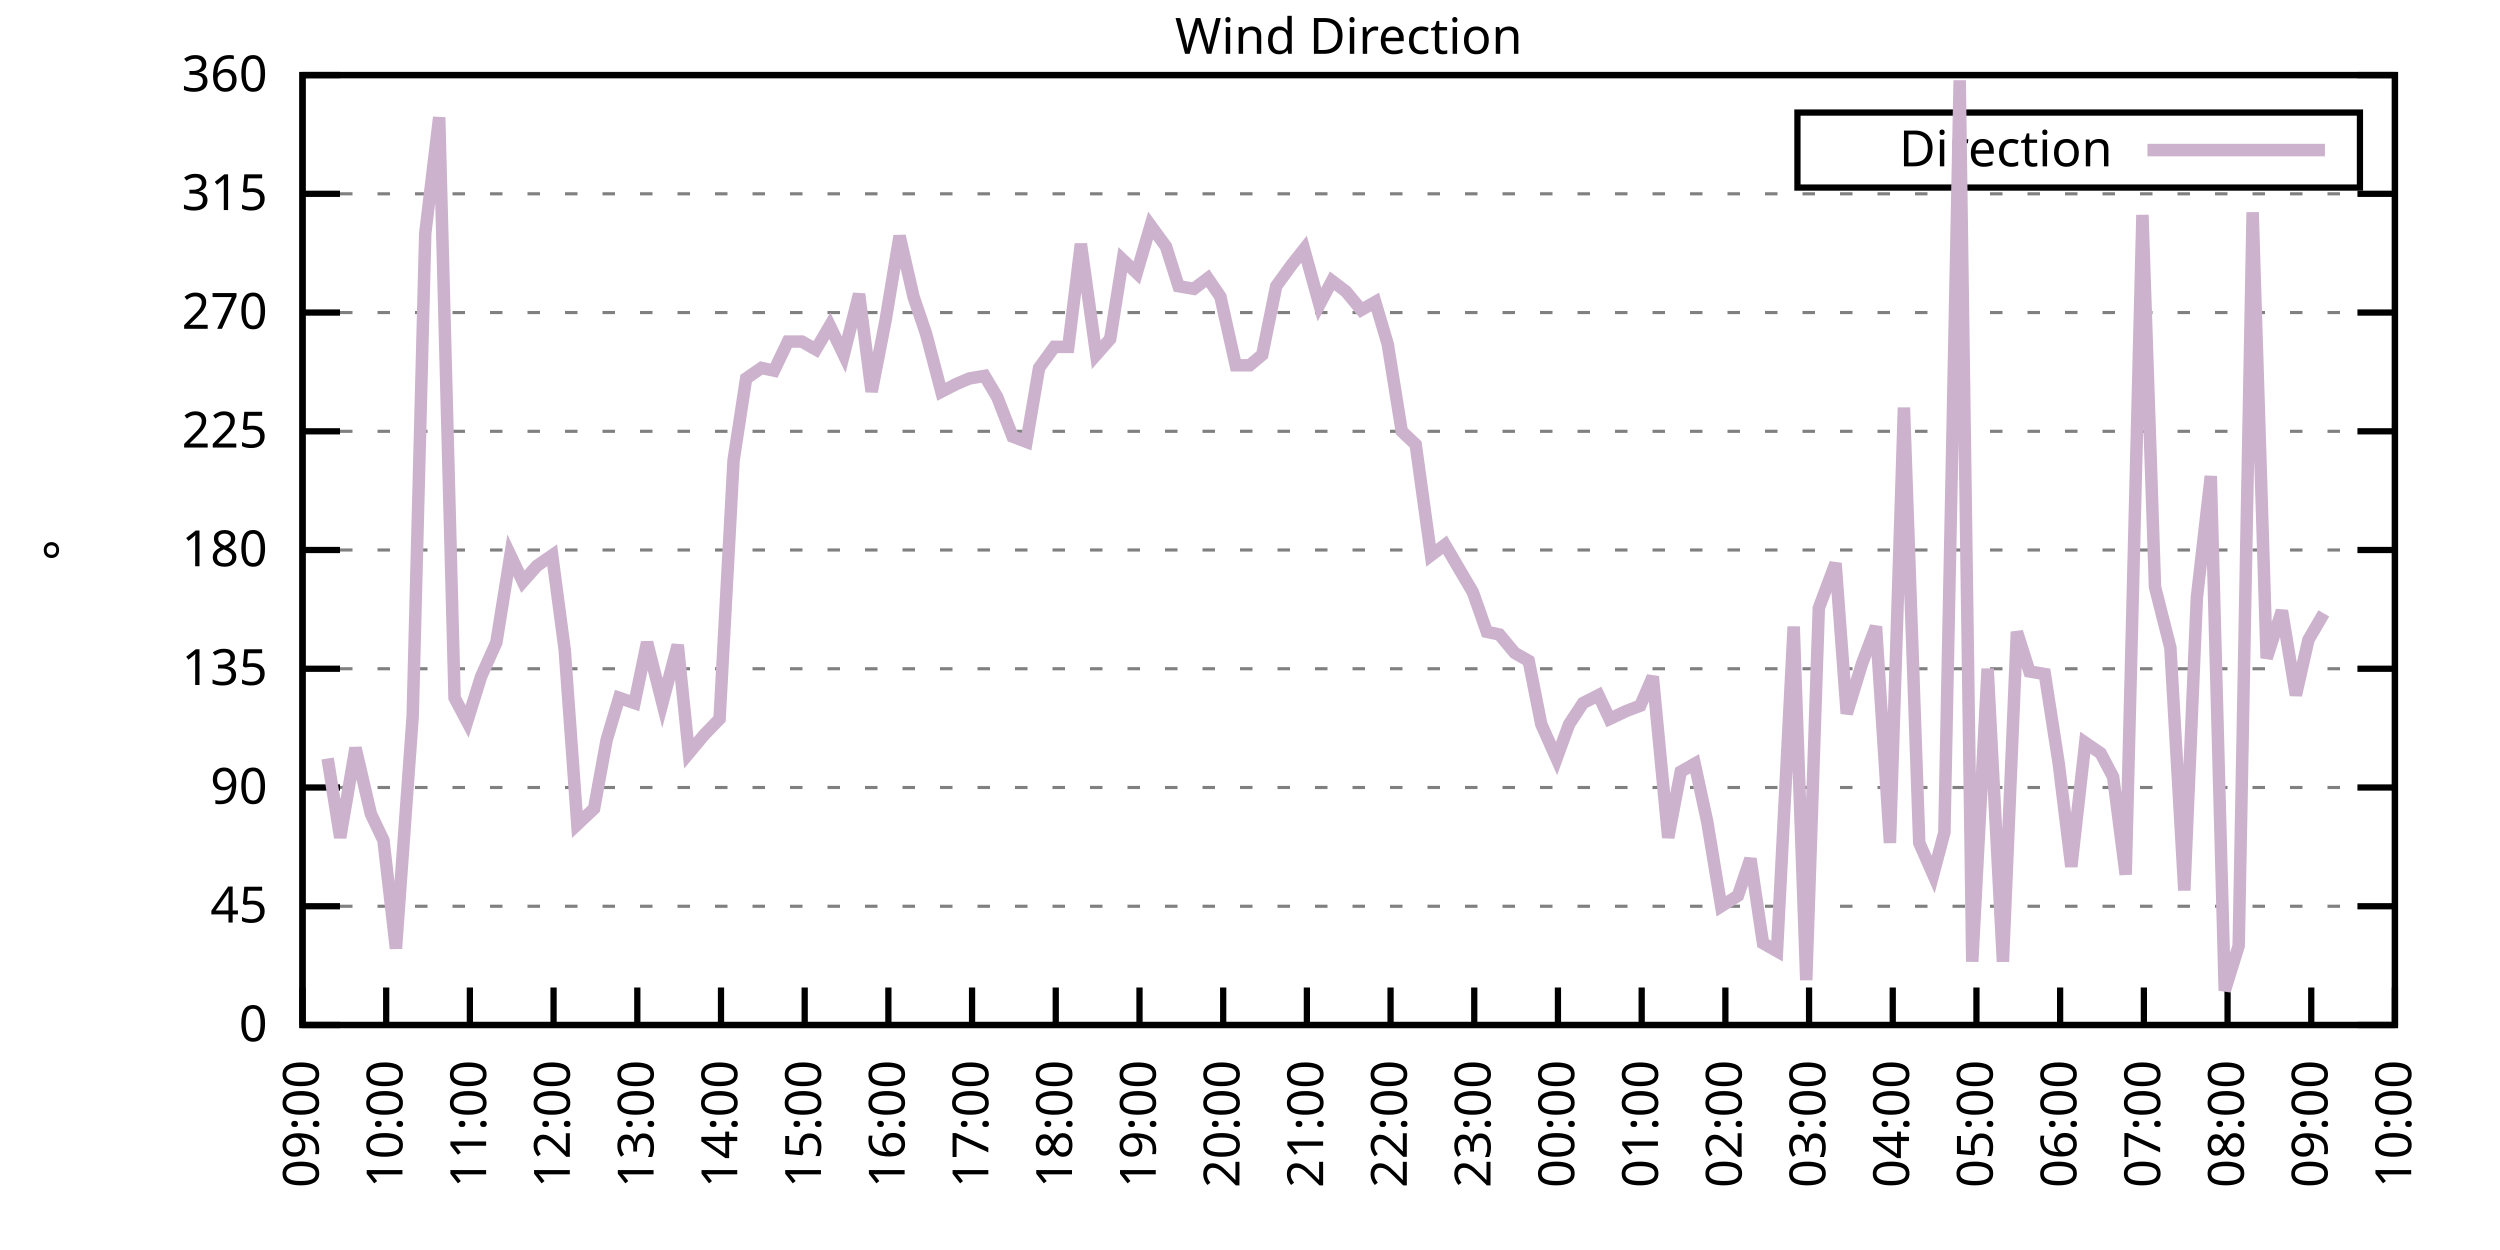
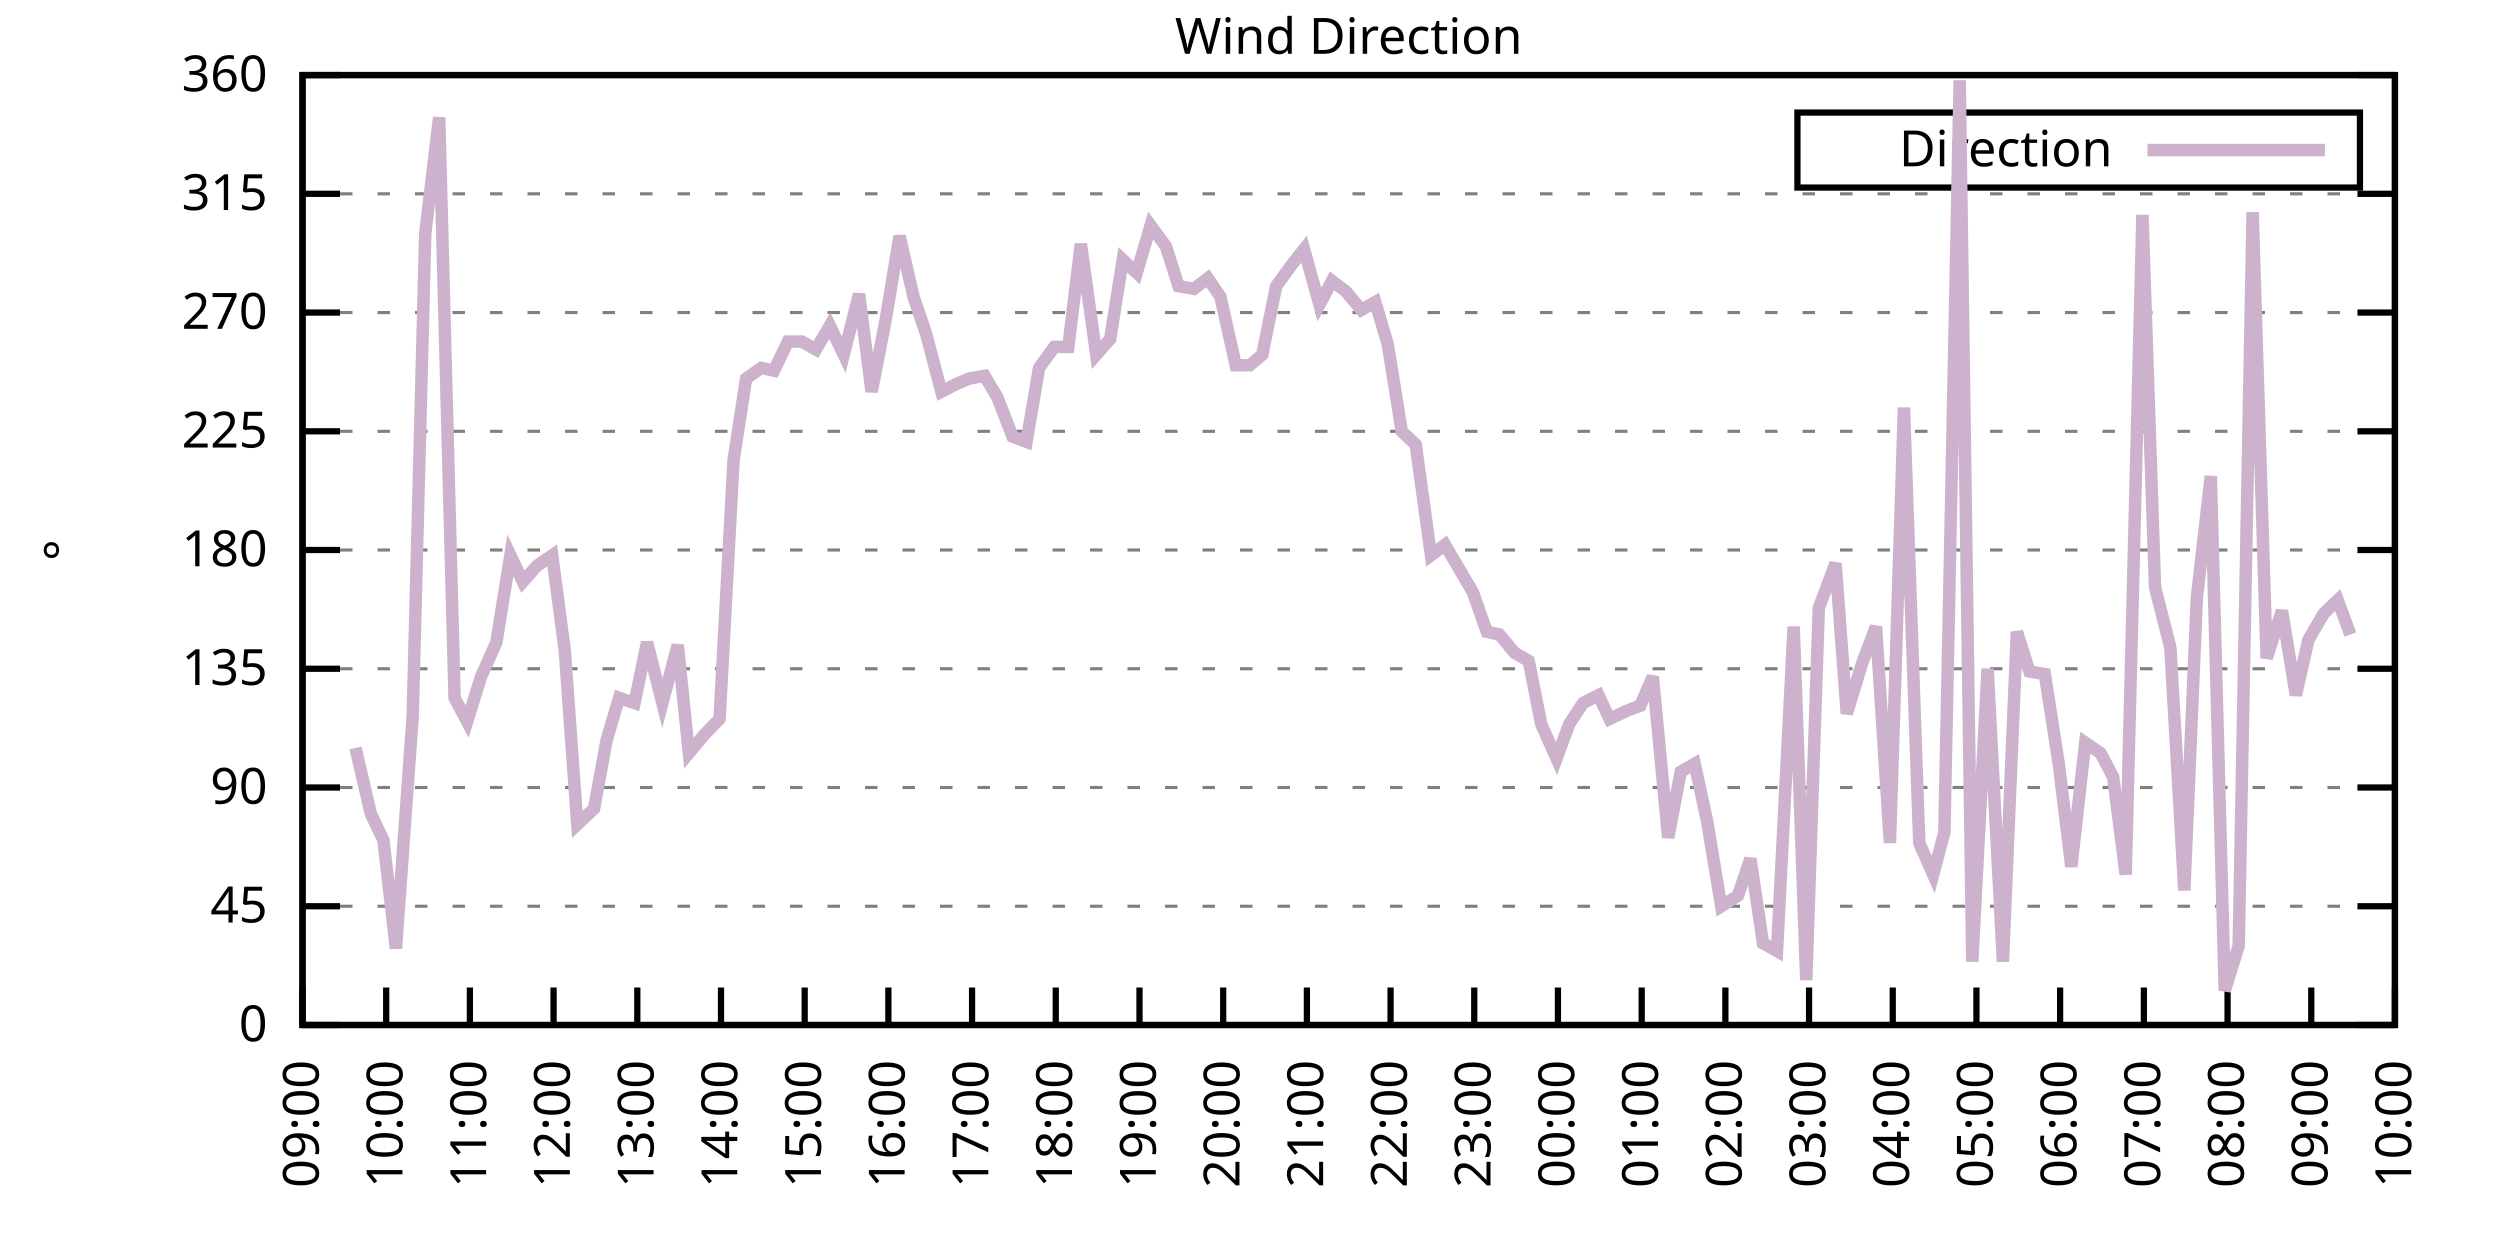
<svg xmlns="http://www.w3.org/2000/svg" xmlns:xlink="http://www.w3.org/1999/xlink" width="400" height="200" viewBox="0 0 400 200">
  <g id="gnuplot_canvas">
    <rect x="0" y="0" width="400" height="200" fill="none" />
    <defs>
      <circle id="gpDot" r="0.5" stroke-width="0.5" stroke="currentColor" />
      <path id="gpPt0" stroke-width="0.333" stroke="currentColor" d="M-1,0 h2 M0,-1 v2" />
      <path id="gpPt1" stroke-width="0.333" stroke="currentColor" d="M-1,-1 L1,1 M1,-1 L-1,1" />
      <path id="gpPt2" stroke-width="0.333" stroke="currentColor" d="M-1,0 L1,0 M0,-1 L0,1 M-1,-1 L1,1 M-1,1 L1,-1" />
      <rect id="gpPt3" stroke-width="0.333" stroke="currentColor" x="-1" y="-1" width="2" height="2" />
      <rect id="gpPt4" stroke-width="0.333" stroke="currentColor" fill="currentColor" x="-1" y="-1" width="2" height="2" />
      <circle id="gpPt5" stroke-width="0.333" stroke="currentColor" cx="0" cy="0" r="1" />
      <use xlink:href="#gpPt5" id="gpPt6" fill="currentColor" stroke="none" />
      <path id="gpPt7" stroke-width="0.333" stroke="currentColor" d="M0,-1.33 L-1.33,0.67 L1.33,0.67 z" />
      <use xlink:href="#gpPt7" id="gpPt8" fill="currentColor" stroke="none" />
      <use xlink:href="#gpPt7" id="gpPt9" stroke="currentColor" transform="rotate(180)" />
      <use xlink:href="#gpPt9" id="gpPt10" fill="currentColor" stroke="none" />
      <use xlink:href="#gpPt3" id="gpPt11" stroke="currentColor" transform="rotate(45)" />
      <use xlink:href="#gpPt11" id="gpPt12" fill="currentColor" stroke="none" />
      <path id="gpPt13" stroke-width="0.333" stroke="currentColor" d="M0,1.330 L1.265,0.411 L0.782,-1.067 L-0.782,-1.076 L-1.265,0.411 z" />
      <use xlink:href="#gpPt13" id="gpPt14" fill="currentColor" stroke="none" />
      <filter id="textbox" filterUnits="objectBoundingBox" x="0" y="0" height="1" width="1">
        <feFlood flood-color="white" flood-opacity="1" result="bgnd" />
        <feComposite in="SourceGraphic" in2="bgnd" operator="atop" />
      </filter>
      <filter id="greybox" filterUnits="objectBoundingBox" x="0" y="0" height="1" width="1">
        <feFlood flood-color="lightgrey" flood-opacity="1" result="grey" />
        <feComposite in="SourceGraphic" in2="grey" operator="atop" />
      </filter>
    </defs>
    <g fill="none" color="white" stroke="currentColor" stroke-width="1.00" stroke-linecap="butt" stroke-linejoin="miter">
</g>
    <g fill="none" color="black" stroke="currentColor" stroke-width="1.00" stroke-linecap="butt" stroke-linejoin="miter">
      <g stroke="none" shape-rendering="crispEdges">
        <polygon fill="rgb(255, 255, 255)" points="48.40,164.00 383.18,164.00 383.18,12.02 48.40,12.02 " />
      </g>
    </g>
    <g fill="none" color="black" stroke="currentColor" stroke-width="1.00" stroke-linecap="butt" stroke-linejoin="miter">
</g>
    <g fill="none" color="black" stroke="black" stroke-width="0.50" stroke-linecap="butt" stroke-linejoin="miter">
</g>
    <g fill="none" color="gray" stroke="currentColor" stroke-width="0.50" stroke-linecap="butt" stroke-linejoin="miter">
      <path stroke="gray" stroke-dasharray="2,4" class="gridline" d="M48.40,164.00 L383.19,164.00  " />
    </g>
    <g fill="none" color="gray" stroke="gray" stroke-width="1.00" stroke-linecap="butt" stroke-linejoin="miter">
</g>
    <g fill="none" color="black" stroke="currentColor" stroke-width="1.00" stroke-linecap="butt" stroke-linejoin="miter">
      <path stroke="black" d="M48.40,164.00 L54.40,164.00 M383.19,164.00 L377.19,164.00  " />
      <g transform="translate(42.80,166.60)" stroke="none" fill="black" font-family="Sans" font-size="8.00" text-anchor="end">
        <text>
          <tspan font-family="Sans"> 0</tspan>
        </text>
      </g>
    </g>
    <g fill="none" color="black" stroke="currentColor" stroke-width="1.00" stroke-linecap="butt" stroke-linejoin="miter">
</g>
    <g fill="none" color="black" stroke="black" stroke-width="0.50" stroke-linecap="butt" stroke-linejoin="miter">
</g>
    <g fill="none" color="gray" stroke="currentColor" stroke-width="0.50" stroke-linecap="butt" stroke-linejoin="miter">
      <path stroke="gray" stroke-dasharray="2,4" class="gridline" d="M48.40,145.00 L383.19,145.00  " />
    </g>
    <g fill="none" color="gray" stroke="gray" stroke-width="1.00" stroke-linecap="butt" stroke-linejoin="miter">
</g>
    <g fill="none" color="black" stroke="currentColor" stroke-width="1.00" stroke-linecap="butt" stroke-linejoin="miter">
      <path stroke="black" d="M48.40,145.00 L54.40,145.00 M383.19,145.00 L377.19,145.00  " />
      <g transform="translate(42.80,147.60)" stroke="none" fill="black" font-family="Sans" font-size="8.00" text-anchor="end">
        <text>
          <tspan font-family="Sans"> 45</tspan>
        </text>
      </g>
    </g>
    <g fill="none" color="black" stroke="currentColor" stroke-width="1.00" stroke-linecap="butt" stroke-linejoin="miter">
</g>
    <g fill="none" color="black" stroke="black" stroke-width="0.50" stroke-linecap="butt" stroke-linejoin="miter">
</g>
    <g fill="none" color="gray" stroke="currentColor" stroke-width="0.50" stroke-linecap="butt" stroke-linejoin="miter">
      <path stroke="gray" stroke-dasharray="2,4" class="gridline" d="M48.40,126.00 L383.19,126.00  " />
    </g>
    <g fill="none" color="gray" stroke="gray" stroke-width="1.00" stroke-linecap="butt" stroke-linejoin="miter">
</g>
    <g fill="none" color="black" stroke="currentColor" stroke-width="1.00" stroke-linecap="butt" stroke-linejoin="miter">
      <path stroke="black" d="M48.40,126.00 L54.40,126.00 M383.19,126.00 L377.19,126.00  " />
      <g transform="translate(42.80,128.60)" stroke="none" fill="black" font-family="Sans" font-size="8.00" text-anchor="end">
        <text>
          <tspan font-family="Sans"> 90</tspan>
        </text>
      </g>
    </g>
    <g fill="none" color="black" stroke="currentColor" stroke-width="1.00" stroke-linecap="butt" stroke-linejoin="miter">
</g>
    <g fill="none" color="black" stroke="black" stroke-width="0.50" stroke-linecap="butt" stroke-linejoin="miter">
</g>
    <g fill="none" color="gray" stroke="currentColor" stroke-width="0.50" stroke-linecap="butt" stroke-linejoin="miter">
      <path stroke="gray" stroke-dasharray="2,4" class="gridline" d="M48.40,107.00 L383.19,107.00  " />
    </g>
    <g fill="none" color="gray" stroke="gray" stroke-width="1.00" stroke-linecap="butt" stroke-linejoin="miter">
</g>
    <g fill="none" color="black" stroke="currentColor" stroke-width="1.00" stroke-linecap="butt" stroke-linejoin="miter">
      <path stroke="black" d="M48.40,107.00 L54.40,107.00 M383.19,107.00 L377.19,107.00  " />
      <g transform="translate(42.80,109.60)" stroke="none" fill="black" font-family="Sans" font-size="8.00" text-anchor="end">
        <text>
          <tspan font-family="Sans"> 135</tspan>
        </text>
      </g>
    </g>
    <g fill="none" color="black" stroke="currentColor" stroke-width="1.00" stroke-linecap="butt" stroke-linejoin="miter">
</g>
    <g fill="none" color="black" stroke="black" stroke-width="0.50" stroke-linecap="butt" stroke-linejoin="miter">
</g>
    <g fill="none" color="gray" stroke="currentColor" stroke-width="0.50" stroke-linecap="butt" stroke-linejoin="miter">
      <path stroke="gray" stroke-dasharray="2,4" class="gridline" d="M48.40,88.00 L383.19,88.00  " />
    </g>
    <g fill="none" color="gray" stroke="gray" stroke-width="1.00" stroke-linecap="butt" stroke-linejoin="miter">
</g>
    <g fill="none" color="black" stroke="currentColor" stroke-width="1.00" stroke-linecap="butt" stroke-linejoin="miter">
      <path stroke="black" d="M48.40,88.00 L54.40,88.00 M383.19,88.00 L377.19,88.00  " />
      <g transform="translate(42.80,90.60)" stroke="none" fill="black" font-family="Sans" font-size="8.00" text-anchor="end">
        <text>
          <tspan font-family="Sans"> 180</tspan>
        </text>
      </g>
    </g>
    <g fill="none" color="black" stroke="currentColor" stroke-width="1.00" stroke-linecap="butt" stroke-linejoin="miter">
</g>
    <g fill="none" color="black" stroke="black" stroke-width="0.50" stroke-linecap="butt" stroke-linejoin="miter">
</g>
    <g fill="none" color="gray" stroke="currentColor" stroke-width="0.50" stroke-linecap="butt" stroke-linejoin="miter">
      <path stroke="gray" stroke-dasharray="2,4" class="gridline" d="M48.40,69.01 L383.19,69.01  " />
    </g>
    <g fill="none" color="gray" stroke="gray" stroke-width="1.00" stroke-linecap="butt" stroke-linejoin="miter">
</g>
    <g fill="none" color="black" stroke="currentColor" stroke-width="1.00" stroke-linecap="butt" stroke-linejoin="miter">
      <path stroke="black" d="M48.40,69.01 L54.40,69.01 M383.19,69.01 L377.19,69.01  " />
      <g transform="translate(42.80,71.61)" stroke="none" fill="black" font-family="Sans" font-size="8.00" text-anchor="end">
        <text>
          <tspan font-family="Sans"> 225</tspan>
        </text>
      </g>
    </g>
    <g fill="none" color="black" stroke="currentColor" stroke-width="1.00" stroke-linecap="butt" stroke-linejoin="miter">
</g>
    <g fill="none" color="black" stroke="black" stroke-width="0.50" stroke-linecap="butt" stroke-linejoin="miter">
</g>
    <g fill="none" color="gray" stroke="currentColor" stroke-width="0.50" stroke-linecap="butt" stroke-linejoin="miter">
      <path stroke="gray" stroke-dasharray="2,4" class="gridline" d="M48.40,50.01 L383.19,50.01  " />
    </g>
    <g fill="none" color="gray" stroke="gray" stroke-width="1.00" stroke-linecap="butt" stroke-linejoin="miter">
</g>
    <g fill="none" color="black" stroke="currentColor" stroke-width="1.00" stroke-linecap="butt" stroke-linejoin="miter">
      <path stroke="black" d="M48.40,50.01 L54.40,50.01 M383.19,50.01 L377.19,50.01  " />
      <g transform="translate(42.80,52.61)" stroke="none" fill="black" font-family="Sans" font-size="8.00" text-anchor="end">
        <text>
          <tspan font-family="Sans"> 270</tspan>
        </text>
      </g>
    </g>
    <g fill="none" color="black" stroke="currentColor" stroke-width="1.00" stroke-linecap="butt" stroke-linejoin="miter">
</g>
    <g fill="none" color="black" stroke="black" stroke-width="0.50" stroke-linecap="butt" stroke-linejoin="miter">
</g>
    <g fill="none" color="gray" stroke="currentColor" stroke-width="0.50" stroke-linecap="butt" stroke-linejoin="miter">
      <path stroke="gray" stroke-dasharray="2,4" class="gridline" d="M48.40,31.01 L383.19,31.01  " />
    </g>
    <g fill="none" color="gray" stroke="gray" stroke-width="1.00" stroke-linecap="butt" stroke-linejoin="miter">
</g>
    <g fill="none" color="black" stroke="currentColor" stroke-width="1.00" stroke-linecap="butt" stroke-linejoin="miter">
      <path stroke="black" d="M48.40,31.01 L54.40,31.01 M383.19,31.01 L377.19,31.01  " />
      <g transform="translate(42.80,33.61)" stroke="none" fill="black" font-family="Sans" font-size="8.00" text-anchor="end">
        <text>
          <tspan font-family="Sans"> 315</tspan>
        </text>
      </g>
    </g>
    <g fill="none" color="black" stroke="currentColor" stroke-width="1.00" stroke-linecap="butt" stroke-linejoin="miter">
</g>
    <g fill="none" color="black" stroke="black" stroke-width="0.50" stroke-linecap="butt" stroke-linejoin="miter">
</g>
    <g fill="none" color="gray" stroke="currentColor" stroke-width="0.50" stroke-linecap="butt" stroke-linejoin="miter">
      <path stroke="gray" stroke-dasharray="2,4" class="gridline" d="M48.40,12.01 L383.19,12.01  " />
    </g>
    <g fill="none" color="gray" stroke="gray" stroke-width="1.00" stroke-linecap="butt" stroke-linejoin="miter">
</g>
    <g fill="none" color="black" stroke="currentColor" stroke-width="1.00" stroke-linecap="butt" stroke-linejoin="miter">
      <path stroke="black" d="M48.40,12.01 L54.40,12.01 M383.19,12.01 L377.19,12.01  " />
      <g transform="translate(42.80,14.61)" stroke="none" fill="black" font-family="Sans" font-size="8.00" text-anchor="end">
        <text>
          <tspan font-family="Sans"> 360</tspan>
        </text>
      </g>
    </g>
    <g fill="none" color="black" stroke="currentColor" stroke-width="1.00" stroke-linecap="butt" stroke-linejoin="miter">
      <path stroke="black" d="M48.40,164.00 L48.40,158.00  " />
      <g transform="translate(51.00,169.60) rotate(270.00)" stroke="none" fill="black" font-family="Sans" font-size="8.00" text-anchor="end">
        <text>
          <tspan font-family="Sans">09:00</tspan>
        </text>
      </g>
    </g>
    <g fill="none" color="black" stroke="currentColor" stroke-width="1.00" stroke-linecap="butt" stroke-linejoin="miter">
      <path stroke="black" d="M61.79,164.00 L61.79,158.00  " />
      <g transform="translate(64.39,169.60) rotate(270.00)" stroke="none" fill="black" font-family="Sans" font-size="8.00" text-anchor="end">
        <text>
          <tspan font-family="Sans">10:00</tspan>
        </text>
      </g>
    </g>
    <g fill="none" color="black" stroke="currentColor" stroke-width="1.00" stroke-linecap="butt" stroke-linejoin="miter">
      <path stroke="black" d="M75.18,164.00 L75.18,158.00  " />
      <g transform="translate(77.78,169.60) rotate(270.00)" stroke="none" fill="black" font-family="Sans" font-size="8.00" text-anchor="end">
        <text>
          <tspan font-family="Sans">11:00</tspan>
        </text>
      </g>
    </g>
    <g fill="none" color="black" stroke="currentColor" stroke-width="1.00" stroke-linecap="butt" stroke-linejoin="miter">
      <path stroke="black" d="M88.57,164.00 L88.57,158.00  " />
      <g transform="translate(91.17,169.60) rotate(270.00)" stroke="none" fill="black" font-family="Sans" font-size="8.00" text-anchor="end">
        <text>
          <tspan font-family="Sans">12:00</tspan>
        </text>
      </g>
    </g>
    <g fill="none" color="black" stroke="currentColor" stroke-width="1.00" stroke-linecap="butt" stroke-linejoin="miter">
      <path stroke="black" d="M101.97,164.00 L101.97,158.00  " />
      <g transform="translate(104.57,169.60) rotate(270.00)" stroke="none" fill="black" font-family="Sans" font-size="8.00" text-anchor="end">
        <text>
          <tspan font-family="Sans">13:00</tspan>
        </text>
      </g>
    </g>
    <g fill="none" color="black" stroke="currentColor" stroke-width="1.00" stroke-linecap="butt" stroke-linejoin="miter">
      <path stroke="black" d="M115.36,164.00 L115.36,158.00  " />
      <g transform="translate(117.96,169.60) rotate(270.00)" stroke="none" fill="black" font-family="Sans" font-size="8.00" text-anchor="end">
        <text>
          <tspan font-family="Sans">14:00</tspan>
        </text>
      </g>
    </g>
    <g fill="none" color="black" stroke="currentColor" stroke-width="1.00" stroke-linecap="butt" stroke-linejoin="miter">
      <path stroke="black" d="M128.75,164.00 L128.75,158.00  " />
      <g transform="translate(131.35,169.60) rotate(270.00)" stroke="none" fill="black" font-family="Sans" font-size="8.00" text-anchor="end">
        <text>
          <tspan font-family="Sans">15:00</tspan>
        </text>
      </g>
    </g>
    <g fill="none" color="black" stroke="currentColor" stroke-width="1.00" stroke-linecap="butt" stroke-linejoin="miter">
      <path stroke="black" d="M142.14,164.00 L142.14,158.00  " />
      <g transform="translate(144.74,169.60) rotate(270.00)" stroke="none" fill="black" font-family="Sans" font-size="8.00" text-anchor="end">
        <text>
          <tspan font-family="Sans">16:00</tspan>
        </text>
      </g>
    </g>
    <g fill="none" color="black" stroke="currentColor" stroke-width="1.00" stroke-linecap="butt" stroke-linejoin="miter">
      <path stroke="black" d="M155.53,164.00 L155.53,158.00  " />
      <g transform="translate(158.13,169.60) rotate(270.00)" stroke="none" fill="black" font-family="Sans" font-size="8.00" text-anchor="end">
        <text>
          <tspan font-family="Sans">17:00</tspan>
        </text>
      </g>
    </g>
    <g fill="none" color="black" stroke="currentColor" stroke-width="1.00" stroke-linecap="butt" stroke-linejoin="miter">
      <path stroke="black" d="M168.92,164.00 L168.92,158.00  " />
      <g transform="translate(171.52,169.60) rotate(270.00)" stroke="none" fill="black" font-family="Sans" font-size="8.00" text-anchor="end">
        <text>
          <tspan font-family="Sans">18:00</tspan>
        </text>
      </g>
    </g>
    <g fill="none" color="black" stroke="currentColor" stroke-width="1.00" stroke-linecap="butt" stroke-linejoin="miter">
      <path stroke="black" d="M182.32,164.00 L182.32,158.00  " />
      <g transform="translate(184.92,169.60) rotate(270.00)" stroke="none" fill="black" font-family="Sans" font-size="8.00" text-anchor="end">
        <text>
          <tspan font-family="Sans">19:00</tspan>
        </text>
      </g>
    </g>
    <g fill="none" color="black" stroke="currentColor" stroke-width="1.00" stroke-linecap="butt" stroke-linejoin="miter">
      <path stroke="black" d="M195.71,164.00 L195.71,158.00  " />
      <g transform="translate(198.31,169.60) rotate(270.00)" stroke="none" fill="black" font-family="Sans" font-size="8.00" text-anchor="end">
        <text>
          <tspan font-family="Sans">20:00</tspan>
        </text>
      </g>
    </g>
    <g fill="none" color="black" stroke="currentColor" stroke-width="1.00" stroke-linecap="butt" stroke-linejoin="miter">
      <path stroke="black" d="M209.10,164.00 L209.10,158.00  " />
      <g transform="translate(211.70,169.60) rotate(270.00)" stroke="none" fill="black" font-family="Sans" font-size="8.00" text-anchor="end">
        <text>
          <tspan font-family="Sans">21:00</tspan>
        </text>
      </g>
    </g>
    <g fill="none" color="black" stroke="currentColor" stroke-width="1.00" stroke-linecap="butt" stroke-linejoin="miter">
      <path stroke="black" d="M222.49,164.00 L222.49,158.00  " />
      <g transform="translate(225.09,169.60) rotate(270.00)" stroke="none" fill="black" font-family="Sans" font-size="8.00" text-anchor="end">
        <text>
          <tspan font-family="Sans">22:00</tspan>
        </text>
      </g>
    </g>
    <g fill="none" color="black" stroke="currentColor" stroke-width="1.00" stroke-linecap="butt" stroke-linejoin="miter">
      <path stroke="black" d="M235.88,164.00 L235.88,158.00  " />
      <g transform="translate(238.48,169.60) rotate(270.00)" stroke="none" fill="black" font-family="Sans" font-size="8.00" text-anchor="end">
        <text>
          <tspan font-family="Sans">23:00</tspan>
        </text>
      </g>
    </g>
    <g fill="none" color="black" stroke="currentColor" stroke-width="1.00" stroke-linecap="butt" stroke-linejoin="miter">
      <path stroke="black" d="M249.27,164.00 L249.27,158.00  " />
      <g transform="translate(251.87,169.60) rotate(270.00)" stroke="none" fill="black" font-family="Sans" font-size="8.00" text-anchor="end">
        <text>
          <tspan font-family="Sans">00:00</tspan>
        </text>
      </g>
    </g>
    <g fill="none" color="black" stroke="currentColor" stroke-width="1.00" stroke-linecap="butt" stroke-linejoin="miter">
      <path stroke="black" d="M262.67,164.00 L262.67,158.00  " />
      <g transform="translate(265.27,169.60) rotate(270.00)" stroke="none" fill="black" font-family="Sans" font-size="8.00" text-anchor="end">
        <text>
          <tspan font-family="Sans">01:00</tspan>
        </text>
      </g>
    </g>
    <g fill="none" color="black" stroke="currentColor" stroke-width="1.00" stroke-linecap="butt" stroke-linejoin="miter">
      <path stroke="black" d="M276.06,164.00 L276.06,158.00  " />
      <g transform="translate(278.66,169.60) rotate(270.00)" stroke="none" fill="black" font-family="Sans" font-size="8.00" text-anchor="end">
        <text>
          <tspan font-family="Sans">02:00</tspan>
        </text>
      </g>
    </g>
    <g fill="none" color="black" stroke="currentColor" stroke-width="1.00" stroke-linecap="butt" stroke-linejoin="miter">
      <path stroke="black" d="M289.45,164.00 L289.45,158.00  " />
      <g transform="translate(292.05,169.60) rotate(270.00)" stroke="none" fill="black" font-family="Sans" font-size="8.00" text-anchor="end">
        <text>
          <tspan font-family="Sans">03:00</tspan>
        </text>
      </g>
    </g>
    <g fill="none" color="black" stroke="currentColor" stroke-width="1.00" stroke-linecap="butt" stroke-linejoin="miter">
      <path stroke="black" d="M302.84,164.00 L302.84,158.00  " />
      <g transform="translate(305.44,169.60) rotate(270.00)" stroke="none" fill="black" font-family="Sans" font-size="8.00" text-anchor="end">
        <text>
          <tspan font-family="Sans">04:00</tspan>
        </text>
      </g>
    </g>
    <g fill="none" color="black" stroke="currentColor" stroke-width="1.00" stroke-linecap="butt" stroke-linejoin="miter">
      <path stroke="black" d="M316.23,164.00 L316.23,158.00  " />
      <g transform="translate(318.83,169.60) rotate(270.00)" stroke="none" fill="black" font-family="Sans" font-size="8.00" text-anchor="end">
        <text>
          <tspan font-family="Sans">05:00</tspan>
        </text>
      </g>
    </g>
    <g fill="none" color="black" stroke="currentColor" stroke-width="1.00" stroke-linecap="butt" stroke-linejoin="miter">
      <path stroke="black" d="M329.62,164.00 L329.62,158.00  " />
      <g transform="translate(332.22,169.60) rotate(270.00)" stroke="none" fill="black" font-family="Sans" font-size="8.00" text-anchor="end">
        <text>
          <tspan font-family="Sans">06:00</tspan>
        </text>
      </g>
    </g>
    <g fill="none" color="black" stroke="currentColor" stroke-width="1.00" stroke-linecap="butt" stroke-linejoin="miter">
      <path stroke="black" d="M343.02,164.00 L343.02,158.00  " />
      <g transform="translate(345.62,169.60) rotate(270.00)" stroke="none" fill="black" font-family="Sans" font-size="8.00" text-anchor="end">
        <text>
          <tspan font-family="Sans">07:00</tspan>
        </text>
      </g>
    </g>
    <g fill="none" color="black" stroke="currentColor" stroke-width="1.00" stroke-linecap="butt" stroke-linejoin="miter">
      <path stroke="black" d="M356.41,164.00 L356.41,158.00  " />
      <g transform="translate(359.01,169.60) rotate(270.00)" stroke="none" fill="black" font-family="Sans" font-size="8.00" text-anchor="end">
        <text>
          <tspan font-family="Sans">08:00</tspan>
        </text>
      </g>
    </g>
    <g fill="none" color="black" stroke="currentColor" stroke-width="1.00" stroke-linecap="butt" stroke-linejoin="miter">
      <path stroke="black" d="M369.80,164.00 L369.80,158.00  " />
      <g transform="translate(372.40,169.60) rotate(270.00)" stroke="none" fill="black" font-family="Sans" font-size="8.00" text-anchor="end">
        <text>
          <tspan font-family="Sans">09:00</tspan>
        </text>
      </g>
    </g>
    <g fill="none" color="black" stroke="currentColor" stroke-width="1.00" stroke-linecap="butt" stroke-linejoin="miter">
      <path stroke="black" d="M383.19,164.00 L383.19,158.00  " />
      <g transform="translate(385.79,169.60) rotate(270.00)" stroke="none" fill="black" font-family="Sans" font-size="8.00" text-anchor="end">
        <text>
          <tspan font-family="Sans">10:00</tspan>
        </text>
      </g>
    </g>
    <g fill="none" color="black" stroke="currentColor" stroke-width="1.00" stroke-linecap="butt" stroke-linejoin="miter">
</g>
    <g fill="none" color="black" stroke="currentColor" stroke-width="1.00" stroke-linecap="butt" stroke-linejoin="miter">
      <path stroke="black" d="M48.40,12.01 L48.40,164.00 L383.19,164.00 L383.19,12.01 L48.40,12.01 Z  " />
    </g>
    <g fill="none" color="black" stroke="currentColor" stroke-width="1.00" stroke-linecap="butt" stroke-linejoin="miter">
</g>
    <g fill="none" color="black" stroke="currentColor" stroke-width="1.00" stroke-linecap="butt" stroke-linejoin="miter">
      <path stroke="black" d="M287.59,30.01 L287.59,18.01 L377.59,18.01 L377.59,30.01 L287.59,30.01 Z  " />
    </g>
    <g id="Wind_direction_plot_1">
      <g fill="none" color="white" stroke="black" stroke-width="2.00" stroke-linecap="butt" stroke-linejoin="miter">
</g>
      <g fill="none" color="black" stroke="currentColor" stroke-width="2.00" stroke-linecap="butt" stroke-linejoin="miter">
        <g transform="translate(337.99,26.61)" stroke="none" fill="black" font-family="Sans" font-size="8.00" text-anchor="end">
          <text>
            <tspan font-family="Sans">Direction</tspan>
          </text>
        </g>
      </g>
      <g fill="none" color="black" stroke="currentColor" stroke-width="2.00" stroke-linecap="butt" stroke-linejoin="miter">
-         <path stroke="rgb(204, 178, 204)" d="M343.59,24.01 L371.99,24.01 M52.42,121.36 L54.43,134.02 L56.88,119.67 L59.34,130.22 L61.35,134.45 L63.35,151.76   L66.03,114.60 L68.04,37.34 L70.27,18.77 L72.73,111.65 L74.74,115.45 L76.97,108.27 L79.42,102.78 L81.66,88.85   L83.66,93.07 L85.90,90.54 L88.35,88.85 L90.36,104.05 L92.37,131.91 L95.05,129.38 L97.06,118.40 L99.06,111.65   L101.52,112.49 L103.53,102.78 L105.98,112.49 L108.44,103.20 L110.22,120.51 L112.68,117.56 L115.13,115.03 L117.37,73.65   L119.38,60.56 L121.83,58.87 L123.84,59.30 L126.07,54.65 L128.30,54.65 L130.54,55.92 L132.77,52.12 L135.00,56.76   L137.45,47.05 L139.46,62.67 L141.69,51.27 L143.93,37.76 L146.16,47.47 L148.17,53.39 L150.62,62.67 L153.08,61.41   L155.09,60.56 L157.54,60.14 L159.55,63.52 L162.01,69.85 L164.24,70.70 L166.25,58.87 L168.70,55.50 L170.93,55.50   L172.94,39.03 L175.40,56.76 L177.63,54.23 L179.64,41.56 L181.87,43.67 L184.10,36.08 L186.56,39.45 L188.57,45.79   L191.02,46.21 L193.25,44.52 L195.26,47.47 L197.72,58.45 L199.95,58.45 L201.96,56.76 L204.19,45.79 L206.64,42.41   L208.65,39.87 L211.11,48.74 L213.12,44.94 L215.35,46.63 L217.80,49.59 L220.04,48.32 L222.04,55.07 L224.28,69.01   L226.51,71.12 L228.96,88.85 L231.20,87.16 L233.43,90.96 L235.66,94.76 L237.89,101.09 L239.90,101.52 L242.36,104.47   L244.59,105.74 L246.60,115.87 L249.05,121.36 L251.06,115.87 L253.29,112.49 L255.75,111.23 L257.53,115.03 L260.21,113.76   L262.44,112.91 L264.45,108.27 L266.91,134.02 L268.92,123.47 L271.15,122.20 L273.16,131.49 L275.39,145.00 L278.07,143.31   L280.07,137.40 L282.08,150.91 L284.32,152.18 L286.99,100.25 L289.00,156.82 L291.01,97.29 L293.69,90.12 L295.48,114.18   L297.93,106.16 L300.16,100.25 L302.39,134.87 L304.63,65.21 L307.08,134.87 L309.31,139.93 L311.10,133.18 L313.55,12.85   L315.56,153.87 L318.02,107.00 L320.47,153.87 L322.70,101.09 L324.71,107.43 L327.17,107.85 L329.40,122.20 L331.41,138.67   L333.64,118.83 L336.10,120.51 L338.10,124.31 L340.11,139.93 L342.79,34.39 L344.80,93.92 L347.26,103.63 L349.49,142.47   L351.50,95.60 L353.73,76.18 L355.96,158.51 L358.19,151.33 L360.42,33.96 L362.66,105.31 L365.11,97.72 L367.34,111.23   L369.35,102.36 L371.81,98.14  " />
+         <path stroke="rgb(204, 178, 204)" d="M343.59,24.01 L371.99,24.01 M56.88,119.67 L59.34,130.22 L61.35,134.45 L63.35,151.76 L66.03,114.60 L68.04,37.34   L70.27,18.77 L72.73,111.65 L74.74,115.45 L76.97,108.27 L79.42,102.78 L81.66,88.85 L83.66,93.07 L85.90,90.54   L88.35,88.85 L90.36,104.05 L92.37,131.91 L95.05,129.38 L97.06,118.40 L99.06,111.65 L101.52,112.49 L103.53,102.78   L105.98,112.49 L108.44,103.20 L110.22,120.51 L112.68,117.56 L115.13,115.03 L117.37,73.65 L119.38,60.56 L121.83,58.87   L123.84,59.30 L126.07,54.65 L128.30,54.65 L130.54,55.92 L132.77,52.12 L135.00,56.76 L137.45,47.05 L139.46,62.67   L141.69,51.27 L143.93,37.76 L146.16,47.47 L148.17,53.39 L150.62,62.67 L153.08,61.41 L155.09,60.56 L157.54,60.14   L159.55,63.52 L162.01,69.85 L164.24,70.70 L166.25,58.87 L168.70,55.50 L170.93,55.50 L172.94,39.03 L175.40,56.76   L177.63,54.23 L179.64,41.56 L181.87,43.67 L184.10,36.08 L186.56,39.45 L188.57,45.79 L191.02,46.21 L193.25,44.52   L195.26,47.47 L197.72,58.45 L199.95,58.45 L201.96,56.76 L204.19,45.79 L206.64,42.41 L208.65,39.87 L211.11,48.74   L213.12,44.94 L215.35,46.63 L217.80,49.59 L220.04,48.32 L222.04,55.07 L224.28,69.01 L226.51,71.12 L228.96,88.85   L231.20,87.16 L233.43,90.96 L235.66,94.76 L237.89,101.09 L239.90,101.52 L242.36,104.47 L244.59,105.74 L246.60,115.87   L249.05,121.36 L251.06,115.87 L253.29,112.49 L255.75,111.23 L257.53,115.03 L260.21,113.76 L262.44,112.91 L264.45,108.27   L266.91,134.02 L268.92,123.47 L271.15,122.20 L273.16,131.49 L275.39,145.00 L278.07,143.31 L280.07,137.40 L282.08,150.91   L284.32,152.18 L286.99,100.25 L289.00,156.82 L291.01,97.29 L293.69,90.12 L295.48,114.18 L297.93,106.16 L300.16,100.25   L302.39,134.87 L304.63,65.21 L307.08,134.87 L309.31,139.93 L311.10,133.18 L313.55,12.85 L315.56,153.87 L318.02,107.00   L320.47,153.87 L322.70,101.09 L324.71,107.43 L327.17,107.85 L329.40,122.20 L331.41,138.67 L333.64,118.83 L336.10,120.51   L338.10,124.31 L340.11,139.93 L342.79,34.39 L344.80,93.92 L347.26,103.63 L349.49,142.47 L351.50,95.60 L353.73,76.18   L355.96,158.51 L358.19,151.33 L360.42,33.96 L362.66,105.31 L365.11,97.72 L367.34,111.23 L369.35,102.36 L371.81,98.14   L374.04,96.03 L376.05,101.52  " />
      </g>
    </g>
    <g fill="none" color="black" stroke="currentColor" stroke-width="2.00" stroke-linecap="butt" stroke-linejoin="miter">
</g>
    <g fill="none" color="black" stroke="black" stroke-width="1.00" stroke-linecap="butt" stroke-linejoin="miter">
</g>
    <g fill="none" color="black" stroke="currentColor" stroke-width="1.00" stroke-linecap="butt" stroke-linejoin="miter">
      <path stroke="black" d="M48.40,12.01 L48.40,164.00 L383.19,164.00 L383.19,12.01 L48.40,12.01 Z  " />
      <g transform="translate(12.80,88.01) rotate(270.00)" stroke="none" fill="black" font-family="Sans" font-size="8.00" text-anchor="middle">
        <text>
          <tspan font-family="Sans">°</tspan>
        </text>
      </g>
    </g>
    <g fill="none" color="black" stroke="currentColor" stroke-width="1.00" stroke-linecap="butt" stroke-linejoin="miter">
</g>
    <g fill="none" color="black" stroke="currentColor" stroke-width="1.00" stroke-linecap="butt" stroke-linejoin="miter">
      <g transform="translate(215.79,8.61)" stroke="none" fill="black" font-family="Sans" font-size="8.00" text-anchor="middle">
        <text>
          <tspan font-family="Sans">Wind Direction</tspan>
        </text>
      </g>
    </g>
    <g fill="none" color="black" stroke="currentColor" stroke-width="1.00" stroke-linecap="butt" stroke-linejoin="miter">
</g>
  </g>
</svg>
